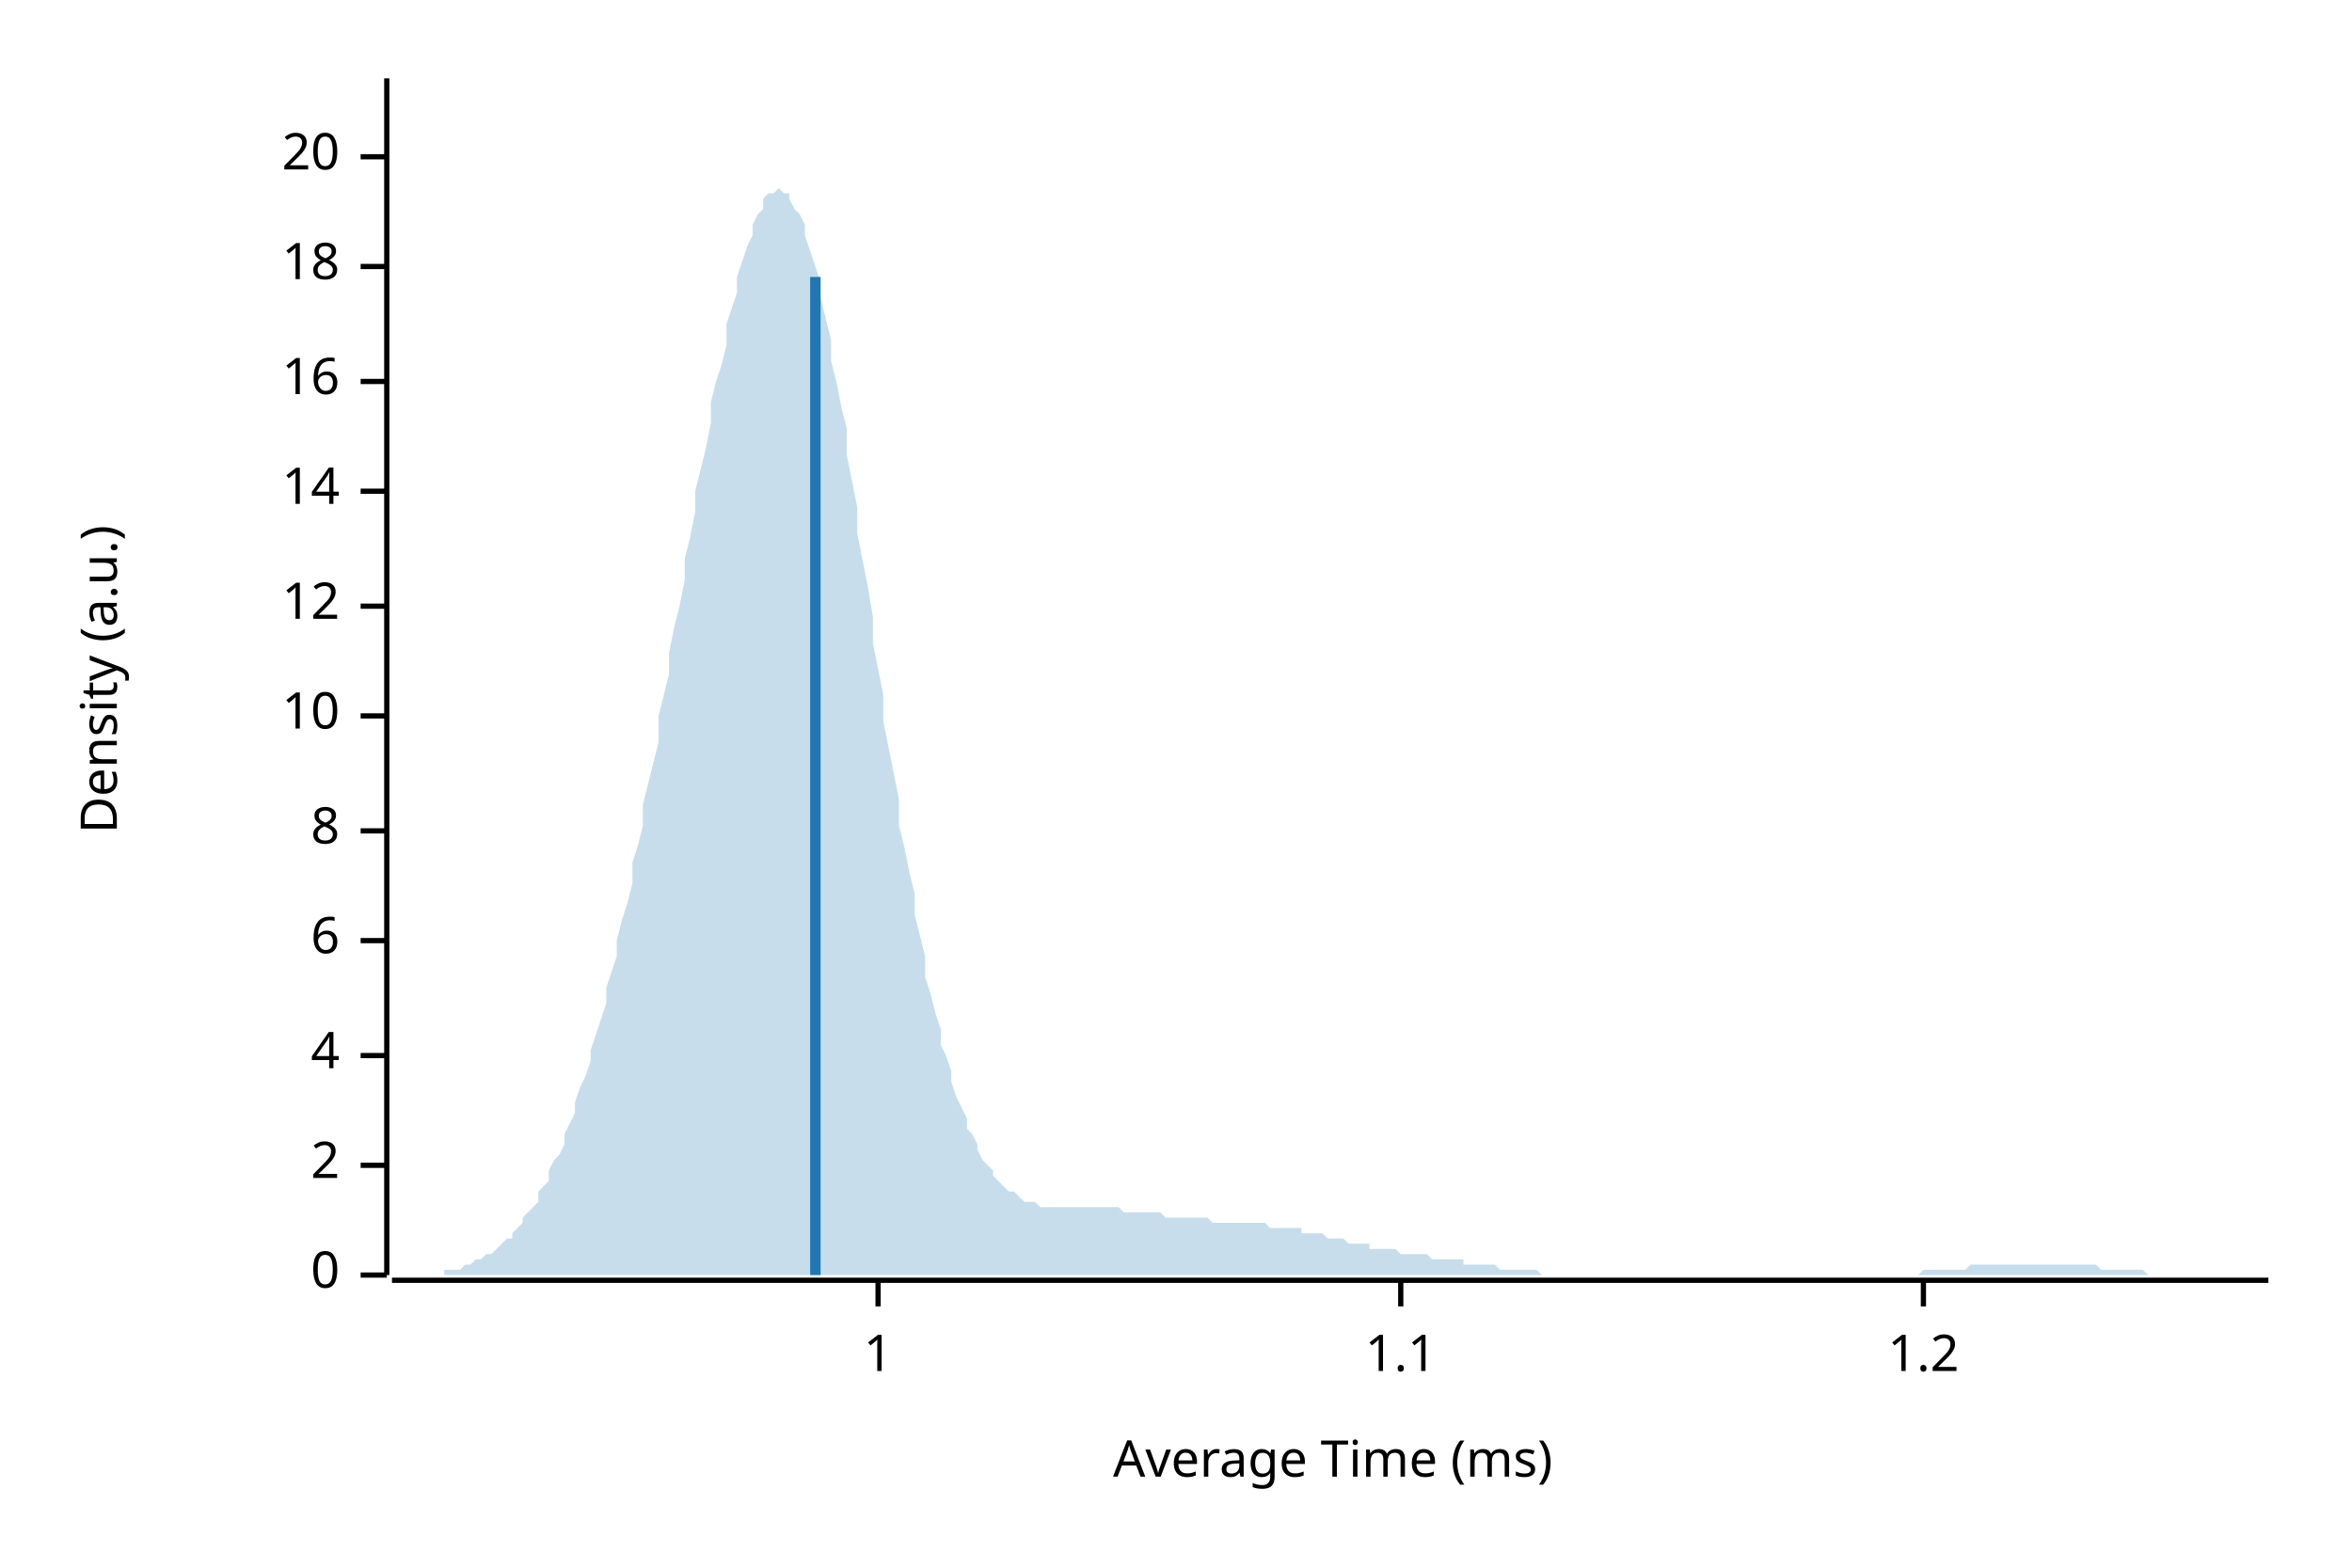
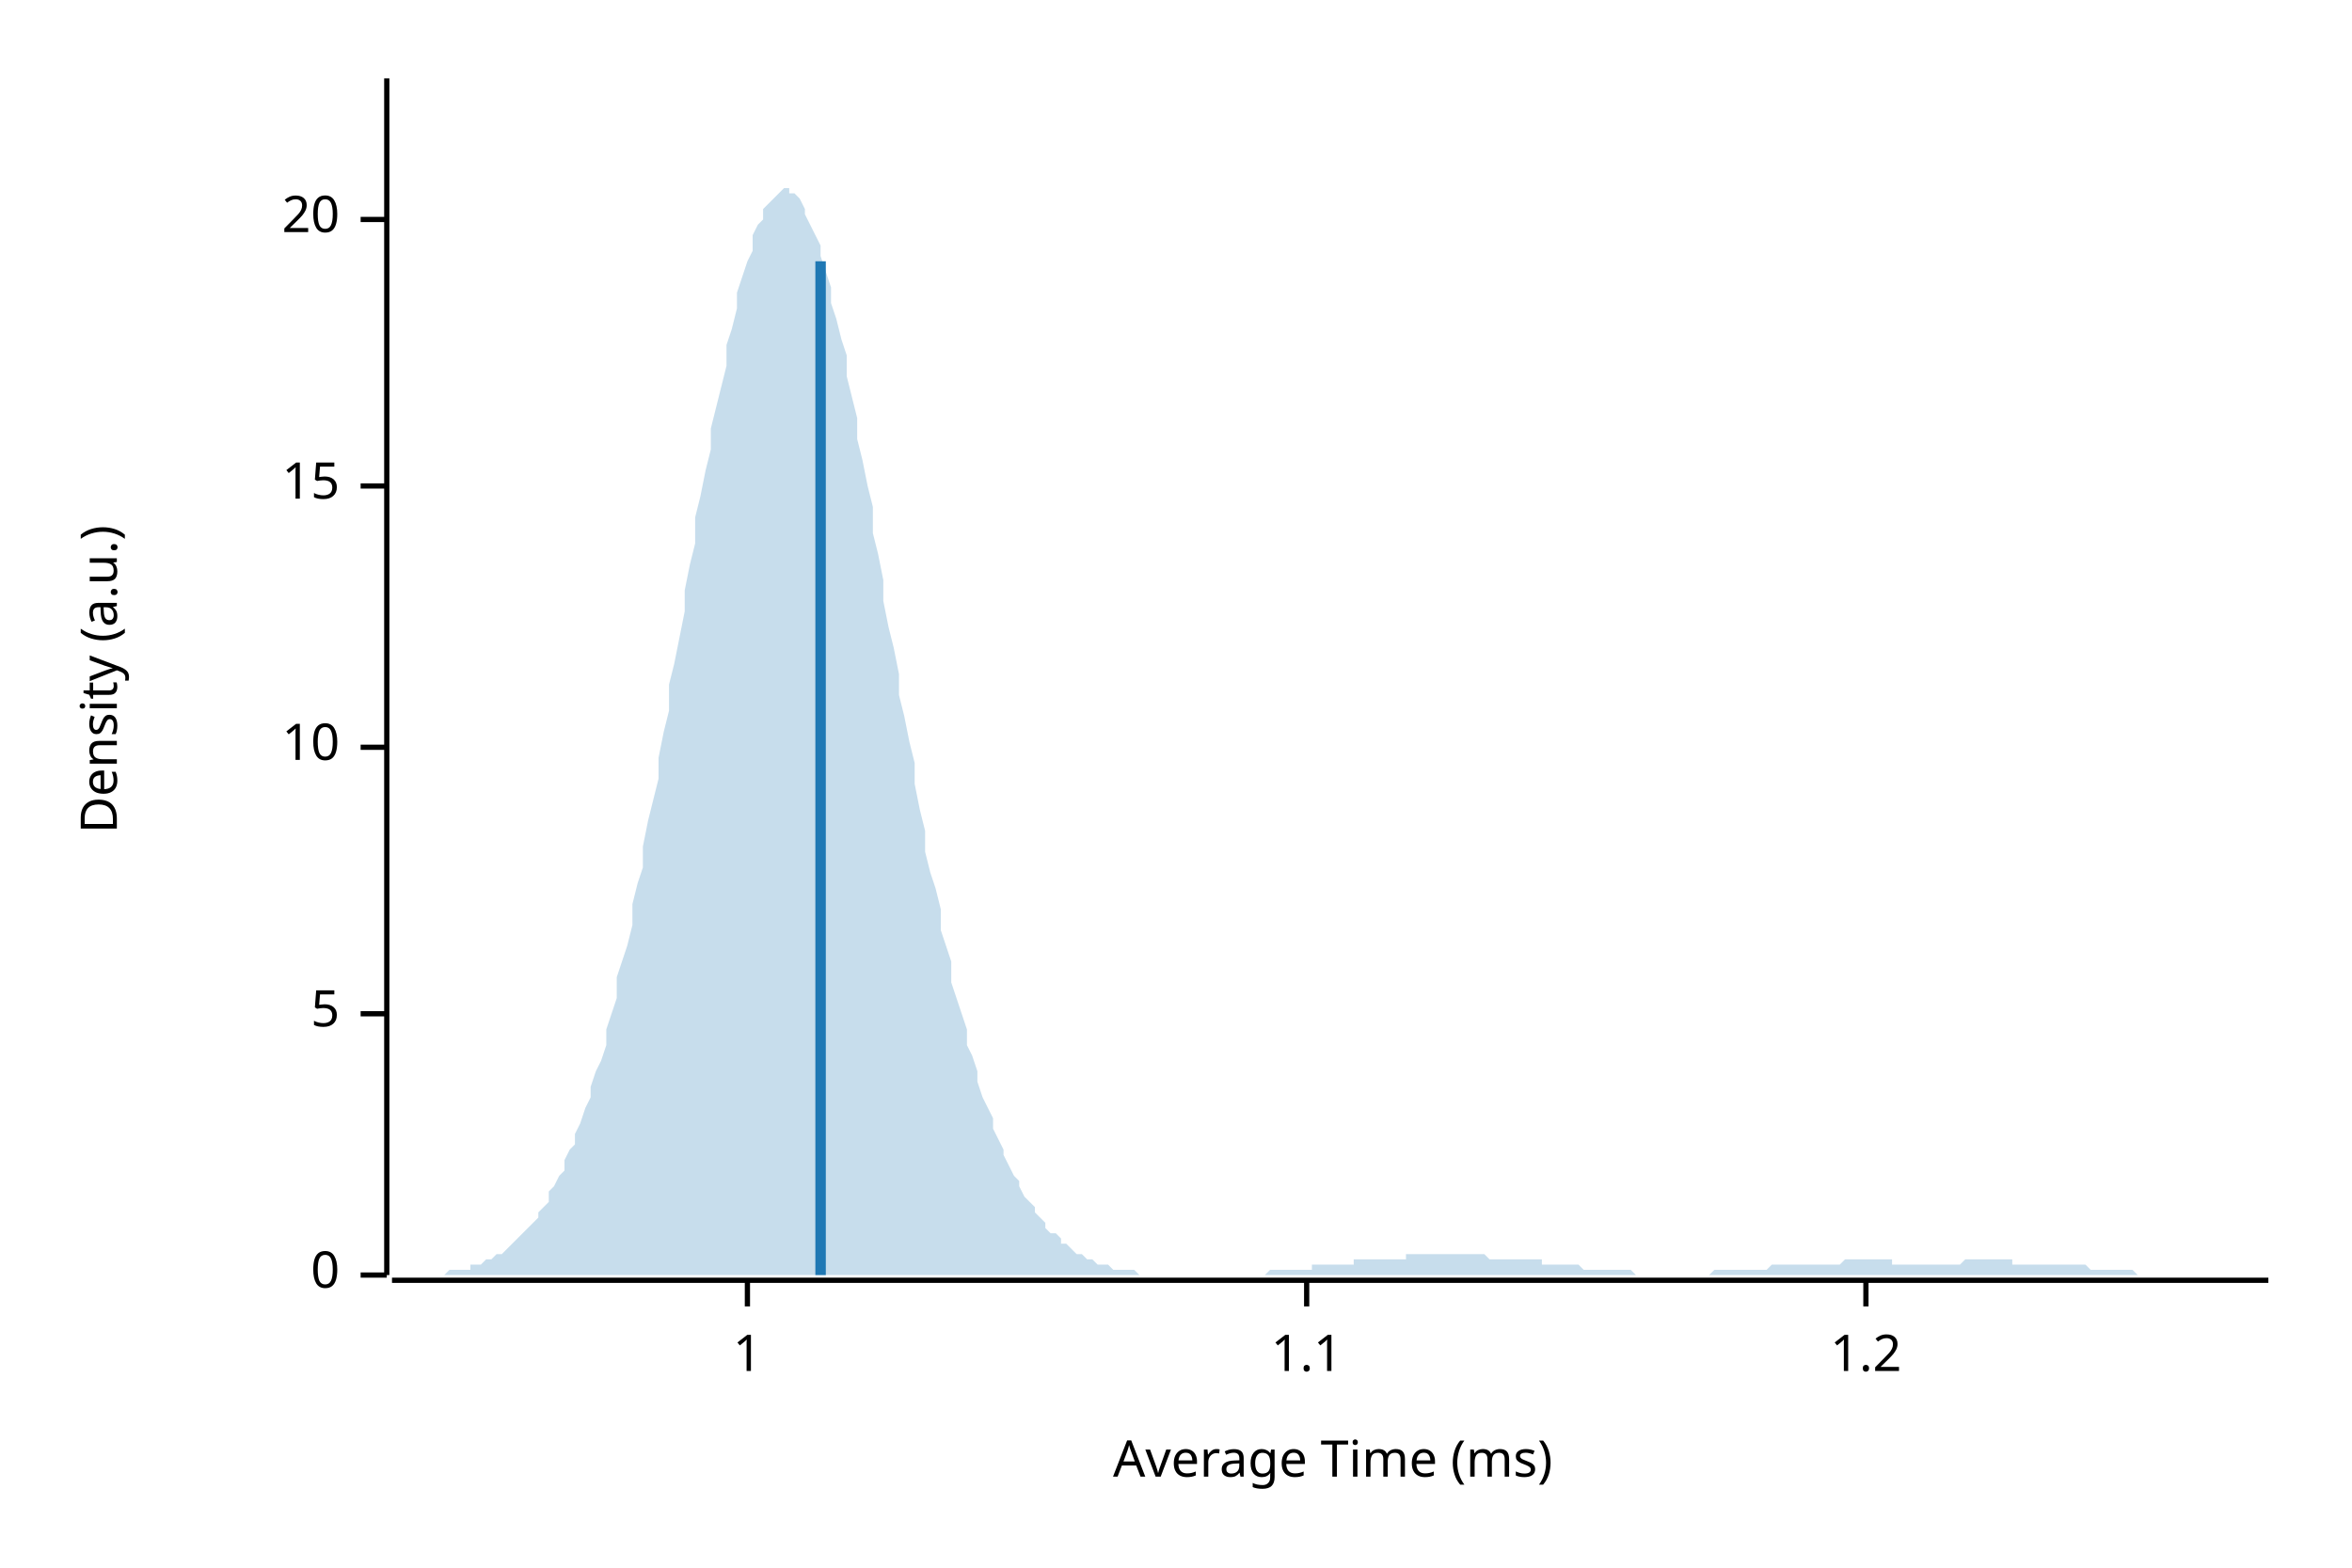
<svg xmlns="http://www.w3.org/2000/svg" width="450" height="300" viewBox="0 0 450 300">
  <text x="15" y="130" dy="0.76em" text-anchor="middle" font-family="sans-serif" font-size="9.677" opacity="1" fill="#000000" transform="rotate(270, 15, 130)">
Density (a.u.)
</text>
  <text x="255" y="285" dy="-0.5ex" text-anchor="middle" font-family="sans-serif" font-size="9.677" opacity="1" fill="#000000">
Average Time (ms)
</text>
  <polyline fill="none" opacity="1" stroke="#000000" stroke-width="1" points="74,15 74,244 " />
  <text x="65" y="244" dy="0.5ex" text-anchor="end" font-family="sans-serif" font-size="9.677" opacity="1" fill="#000000">
0
</text>
  <polyline fill="none" opacity="1" stroke="#000000" stroke-width="1" points="69,244 74,244 " />
-   <text x="65" y="223" dy="0.5ex" text-anchor="end" font-family="sans-serif" font-size="9.677" opacity="1" fill="#000000">
- 2
+   <text x="65" y="194" dy="0.5ex" text-anchor="end" font-family="sans-serif" font-size="9.677" opacity="1" fill="#000000">
+ 5
</text>
-   <polyline fill="none" opacity="1" stroke="#000000" stroke-width="1" points="69,223 74,223 " />
-   <text x="65" y="202" dy="0.5ex" text-anchor="end" font-family="sans-serif" font-size="9.677" opacity="1" fill="#000000">
- 4
- </text>
-   <polyline fill="none" opacity="1" stroke="#000000" stroke-width="1" points="69,202 74,202 " />
-   <text x="65" y="180" dy="0.5ex" text-anchor="end" font-family="sans-serif" font-size="9.677" opacity="1" fill="#000000">
- 6
- </text>
-   <polyline fill="none" opacity="1" stroke="#000000" stroke-width="1" points="69,180 74,180 " />
-   <text x="65" y="159" dy="0.5ex" text-anchor="end" font-family="sans-serif" font-size="9.677" opacity="1" fill="#000000">
- 8
- </text>
-   <polyline fill="none" opacity="1" stroke="#000000" stroke-width="1" points="69,159 74,159 " />
-   <text x="65" y="137" dy="0.5ex" text-anchor="end" font-family="sans-serif" font-size="9.677" opacity="1" fill="#000000">
+   <polyline fill="none" opacity="1" stroke="#000000" stroke-width="1" points="69,194 74,194 " />
+   <text x="65" y="143" dy="0.5ex" text-anchor="end" font-family="sans-serif" font-size="9.677" opacity="1" fill="#000000">
10
</text>
-   <polyline fill="none" opacity="1" stroke="#000000" stroke-width="1" points="69,137 74,137 " />
-   <text x="65" y="116" dy="0.5ex" text-anchor="end" font-family="sans-serif" font-size="9.677" opacity="1" fill="#000000">
- 12
+   <polyline fill="none" opacity="1" stroke="#000000" stroke-width="1" points="69,143 74,143 " />
+   <text x="65" y="93" dy="0.5ex" text-anchor="end" font-family="sans-serif" font-size="9.677" opacity="1" fill="#000000">
+ 15
</text>
-   <polyline fill="none" opacity="1" stroke="#000000" stroke-width="1" points="69,116 74,116 " />
-   <text x="65" y="94" dy="0.5ex" text-anchor="end" font-family="sans-serif" font-size="9.677" opacity="1" fill="#000000">
- 14
- </text>
-   <polyline fill="none" opacity="1" stroke="#000000" stroke-width="1" points="69,94 74,94 " />
-   <text x="65" y="73" dy="0.5ex" text-anchor="end" font-family="sans-serif" font-size="9.677" opacity="1" fill="#000000">
- 16
- </text>
-   <polyline fill="none" opacity="1" stroke="#000000" stroke-width="1" points="69,73 74,73 " />
-   <text x="65" y="51" dy="0.5ex" text-anchor="end" font-family="sans-serif" font-size="9.677" opacity="1" fill="#000000">
- 18
- </text>
-   <polyline fill="none" opacity="1" stroke="#000000" stroke-width="1" points="69,51 74,51 " />
-   <text x="65" y="30" dy="0.5ex" text-anchor="end" font-family="sans-serif" font-size="9.677" opacity="1" fill="#000000">
+   <polyline fill="none" opacity="1" stroke="#000000" stroke-width="1" points="69,93 74,93 " />
+   <text x="65" y="42" dy="0.5ex" text-anchor="end" font-family="sans-serif" font-size="9.677" opacity="1" fill="#000000">
20
</text>
-   <polyline fill="none" opacity="1" stroke="#000000" stroke-width="1" points="69,30 74,30 " />
+   <polyline fill="none" opacity="1" stroke="#000000" stroke-width="1" points="69,42 74,42 " />
  <polyline fill="none" opacity="1" stroke="#000000" stroke-width="1" points="75,245 434,245 " />
-   <text x="168" y="255" dy="0.76em" text-anchor="middle" font-family="sans-serif" font-size="9.677" opacity="1" fill="#000000">
+   <text x="143" y="255" dy="0.76em" text-anchor="middle" font-family="sans-serif" font-size="9.677" opacity="1" fill="#000000">
1
</text>
-   <polyline fill="none" opacity="1" stroke="#000000" stroke-width="1" points="168,245 168,250 " />
-   <text x="268" y="255" dy="0.76em" text-anchor="middle" font-family="sans-serif" font-size="9.677" opacity="1" fill="#000000">
+   <polyline fill="none" opacity="1" stroke="#000000" stroke-width="1" points="143,245 143,250 " />
+   <text x="250" y="255" dy="0.76em" text-anchor="middle" font-family="sans-serif" font-size="9.677" opacity="1" fill="#000000">
1.1
</text>
-   <polyline fill="none" opacity="1" stroke="#000000" stroke-width="1" points="268,245 268,250 " />
-   <text x="368" y="255" dy="0.76em" text-anchor="middle" font-family="sans-serif" font-size="9.677" opacity="1" fill="#000000">
+   <polyline fill="none" opacity="1" stroke="#000000" stroke-width="1" points="250,245 250,250 " />
+   <text x="357" y="255" dy="0.76em" text-anchor="middle" font-family="sans-serif" font-size="9.677" opacity="1" fill="#000000">
1.2
</text>
-   <polyline fill="none" opacity="1" stroke="#000000" stroke-width="1" points="368,245 368,250 " />
-   <polygon opacity="0.25" fill="#1F78B4" points="75,244 75,244 76,244 77,244 77,244 78,244 79,244 80,244 80,244 81,244 82,244 82,244 83,244 84,244 85,244 85,243 86,243 87,243 87,243 88,243 89,242 90,242 90,242 91,241 92,241 92,241 93,240 94,240 95,239 95,239 96,238 97,237 98,237 98,236 99,235 100,234 100,233 101,232 102,231 103,230 103,228 104,227 105,226 105,224 106,222 107,221 108,219 108,217 109,215 110,213 110,211 111,208 112,206 113,203 113,201 114,198 115,195 116,192 116,189 117,186 118,183 118,180 119,176 120,173 121,169 121,165 122,162 123,158 123,154 124,150 125,146 126,142 126,137 127,133 128,129 128,125 129,120 130,116 131,111 131,107 132,103 133,98 133,94 134,90 135,86 136,81 136,77 137,73 138,70 139,66 139,62 140,59 141,56 141,53 142,50 143,47 144,45 144,43 145,41 146,40 146,38 147,37 148,37 149,36 149,36 150,37 151,37 151,38 152,40 153,41 154,43 154,45 155,48 156,51 157,54 157,57 158,61 159,65 159,69 160,73 161,78 162,82 162,87 163,92 164,97 164,102 165,107 166,112 167,118 167,123 168,128 169,133 169,138 170,143 171,148 172,153 172,158 173,162 174,167 175,171 175,175 176,179 177,183 177,187 178,190 179,194 180,197 180,200 181,202 182,205 182,207 183,210 184,212 185,214 185,216 186,217 187,219 187,220 188,222 189,223 190,224 190,225 191,226 192,227 192,227 193,228 194,228 195,229 195,229 196,230 197,230 198,230 198,230 199,231 200,231 200,231 201,231 202,231 203,231 203,231 204,231 205,231 205,231 206,231 207,231 208,231 208,231 209,231 210,231 210,231 211,231 212,231 213,231 213,231 214,231 215,232 216,232 216,232 217,232 218,232 218,232 219,232 220,232 221,232 221,232 222,232 223,233 223,233 224,233 225,233 226,233 226,233 227,233 228,233 228,233 229,233 230,233 231,233 231,233 232,234 233,234 233,234 234,234 235,234 236,234 236,234 237,234 238,234 239,234 239,234 240,234 241,234 241,234 242,234 243,235 244,235 244,235 245,235 246,235 246,235 247,235 248,235 249,235 249,236 250,236 251,236 251,236 252,236 253,236 254,237 254,237 255,237 256,237 257,237 257,237 258,238 259,238 259,238 260,238 261,238 262,238 262,239 263,239 264,239 264,239 265,239 266,239 267,239 267,239 268,240 269,240 269,240 270,240 271,240 272,240 272,240 273,240 274,241 275,241 275,241 276,241 277,241 277,241 278,241 279,241 280,241 280,242 281,242 282,242 282,242 283,242 284,242 285,242 285,242 286,242 287,243 287,243 288,243 289,243 290,243 290,243 291,243 292,243 292,243 293,243 294,243 295,244 295,244 296,244 297,244 298,244 298,244 299,244 300,244 300,244 301,244 302,244 303,244 303,244 304,244 305,244 305,244 306,244 307,244 308,244 308,244 309,244 310,244 310,244 311,244 312,244 313,244 313,244 314,244 315,244 316,244 316,244 317,244 318,244 318,244 319,244 320,244 321,244 321,244 322,244 323,244 323,244 324,244 325,244 326,244 326,244 327,244 328,244 328,244 329,244 330,244 331,244 331,244 332,244 333,244 333,244 334,244 335,244 336,244 336,244 337,244 338,244 339,244 339,244 340,244 341,244 341,244 342,244 343,244 344,244 344,244 345,244 346,244 346,244 347,244 348,244 349,244 349,244 350,244 351,244 351,244 352,244 353,244 354,244 354,244 355,244 356,244 357,244 357,244 358,244 359,244 359,244 360,244 361,244 362,244 362,244 363,244 364,244 364,244 365,244 366,244 367,244 367,244 368,243 369,243 369,243 370,243 371,243 372,243 372,243 373,243 374,243 375,243 375,243 376,243 377,242 377,242 378,242 379,242 380,242 380,242 381,242 382,242 382,242 383,242 384,242 385,242 385,242 386,242 387,242 387,242 388,242 389,242 390,242 390,242 391,242 392,242 392,242 393,242 394,242 395,242 395,242 396,242 397,242 398,242 398,242 399,242 400,242 400,242 401,242 402,243 403,243 403,243 404,243 405,243 405,243 406,243 407,243 408,243 408,243 409,243 410,243 410,243 411,244 412,244 413,244 413,244 414,244 415,244 416,244 416,244 417,244 418,244 418,244 419,244 420,244 421,244 421,244 422,244 423,244 423,244 424,244 425,244 426,244 426,244 427,244 428,244 428,244 429,244 430,244 431,244 431,244 432,244 433,244 434,244 434,244 75,244 " />
-   <polyline fill="none" opacity="1" stroke="#1F78B4" stroke-width="2" points="156,244 156,53 " />
+   <polyline fill="none" opacity="1" stroke="#000000" stroke-width="1" points="357,245 357,250 " />
+   <polygon opacity="0.25" fill="#1F78B4" points="75,244 75,244 76,244 77,244 77,244 78,244 79,244 80,244 80,244 81,244 82,244 82,244 83,244 84,244 85,244 85,244 86,243 87,243 87,243 88,243 89,243 90,243 90,242 91,242 92,242 92,242 93,241 94,241 95,240 95,240 96,240 97,239 98,238 98,238 99,237 100,236 100,236 101,235 102,234 103,233 103,232 104,231 105,230 105,228 106,227 107,225 108,224 108,222 109,220 110,219 110,217 111,215 112,212 113,210 113,208 114,205 115,203 116,200 116,197 117,194 118,191 118,187 119,184 120,181 121,177 121,173 122,169 123,166 123,162 124,157 125,153 126,149 126,145 127,140 128,136 128,131 129,127 130,122 131,117 131,113 132,108 133,104 133,99 134,95 135,90 136,86 136,82 137,78 138,74 139,70 139,66 140,63 141,59 141,56 142,53 143,50 144,48 144,45 145,43 146,42 146,40 147,39 148,38 149,37 149,37 150,36 151,36 151,37 152,37 153,38 154,40 154,41 155,43 156,45 157,47 157,49 158,52 159,55 159,58 160,61 161,65 162,68 162,72 163,76 164,80 164,84 165,88 166,93 167,97 167,102 168,106 169,111 169,115 170,120 171,124 172,129 172,133 173,137 174,142 175,146 175,150 176,155 177,159 177,163 178,167 179,170 180,174 180,178 181,181 182,184 182,188 183,191 184,194 185,197 185,200 186,202 187,205 187,207 188,210 189,212 190,214 190,216 191,218 192,220 192,221 193,223 194,225 195,226 195,227 196,229 197,230 198,231 198,232 199,233 200,234 200,235 201,236 202,236 203,237 203,238 204,238 205,239 205,239 206,240 207,240 208,241 208,241 209,241 210,242 210,242 211,242 212,242 213,243 213,243 214,243 215,243 216,243 216,243 217,243 218,244 218,244 219,244 220,244 221,244 221,244 222,244 223,244 223,244 224,244 225,244 226,244 226,244 227,244 228,244 228,244 229,244 230,244 231,244 231,244 232,244 233,244 233,244 234,244 235,244 236,244 236,244 237,244 238,244 239,244 239,244 240,244 241,244 241,244 242,244 243,243 244,243 244,243 245,243 246,243 246,243 247,243 248,243 249,243 249,243 250,243 251,243 251,242 252,242 253,242 254,242 254,242 255,242 256,242 257,242 257,242 258,242 259,242 259,241 260,241 261,241 262,241 262,241 263,241 264,241 264,241 265,241 266,241 267,241 267,241 268,241 269,241 269,240 270,240 271,240 272,240 272,240 273,240 274,240 275,240 275,240 276,240 277,240 277,240 278,240 279,240 280,240 280,240 281,240 282,240 282,240 283,240 284,240 285,241 285,241 286,241 287,241 287,241 288,241 289,241 290,241 290,241 291,241 292,241 292,241 293,241 294,241 295,241 295,242 296,242 297,242 298,242 298,242 299,242 300,242 300,242 301,242 302,242 303,243 303,243 304,243 305,243 305,243 306,243 307,243 308,243 308,243 309,243 310,243 310,243 311,243 312,243 313,244 313,244 314,244 315,244 316,244 316,244 317,244 318,244 318,244 319,244 320,244 321,244 321,244 322,244 323,244 323,244 324,244 325,244 326,244 326,244 327,244 328,243 328,243 329,243 330,243 331,243 331,243 332,243 333,243 333,243 334,243 335,243 336,243 336,243 337,243 338,243 339,242 339,242 340,242 341,242 341,242 342,242 343,242 344,242 344,242 345,242 346,242 346,242 347,242 348,242 349,242 349,242 350,242 351,242 351,242 352,242 353,241 354,241 354,241 355,241 356,241 357,241 357,241 358,241 359,241 359,241 360,241 361,241 362,241 362,242 363,242 364,242 364,242 365,242 366,242 367,242 367,242 368,242 369,242 369,242 370,242 371,242 372,242 372,242 373,242 374,242 375,242 375,242 376,241 377,241 377,241 378,241 379,241 380,241 380,241 381,241 382,241 382,241 383,241 384,241 385,241 385,242 386,242 387,242 387,242 388,242 389,242 390,242 390,242 391,242 392,242 392,242 393,242 394,242 395,242 395,242 396,242 397,242 398,242 398,242 399,242 400,243 400,243 401,243 402,243 403,243 403,243 404,243 405,243 405,243 406,243 407,243 408,243 408,243 409,244 410,244 410,244 411,244 412,244 413,244 413,244 414,244 415,244 416,244 416,244 417,244 418,244 418,244 419,244 420,244 421,244 421,244 422,244 423,244 423,244 424,244 425,244 426,244 426,244 427,244 428,244 428,244 429,244 430,244 431,244 431,244 432,244 433,244 434,244 434,244 75,244 " />
+   <polyline fill="none" opacity="1" stroke="#1F78B4" stroke-width="2" points="157,244 157,50 " />
</svg>
